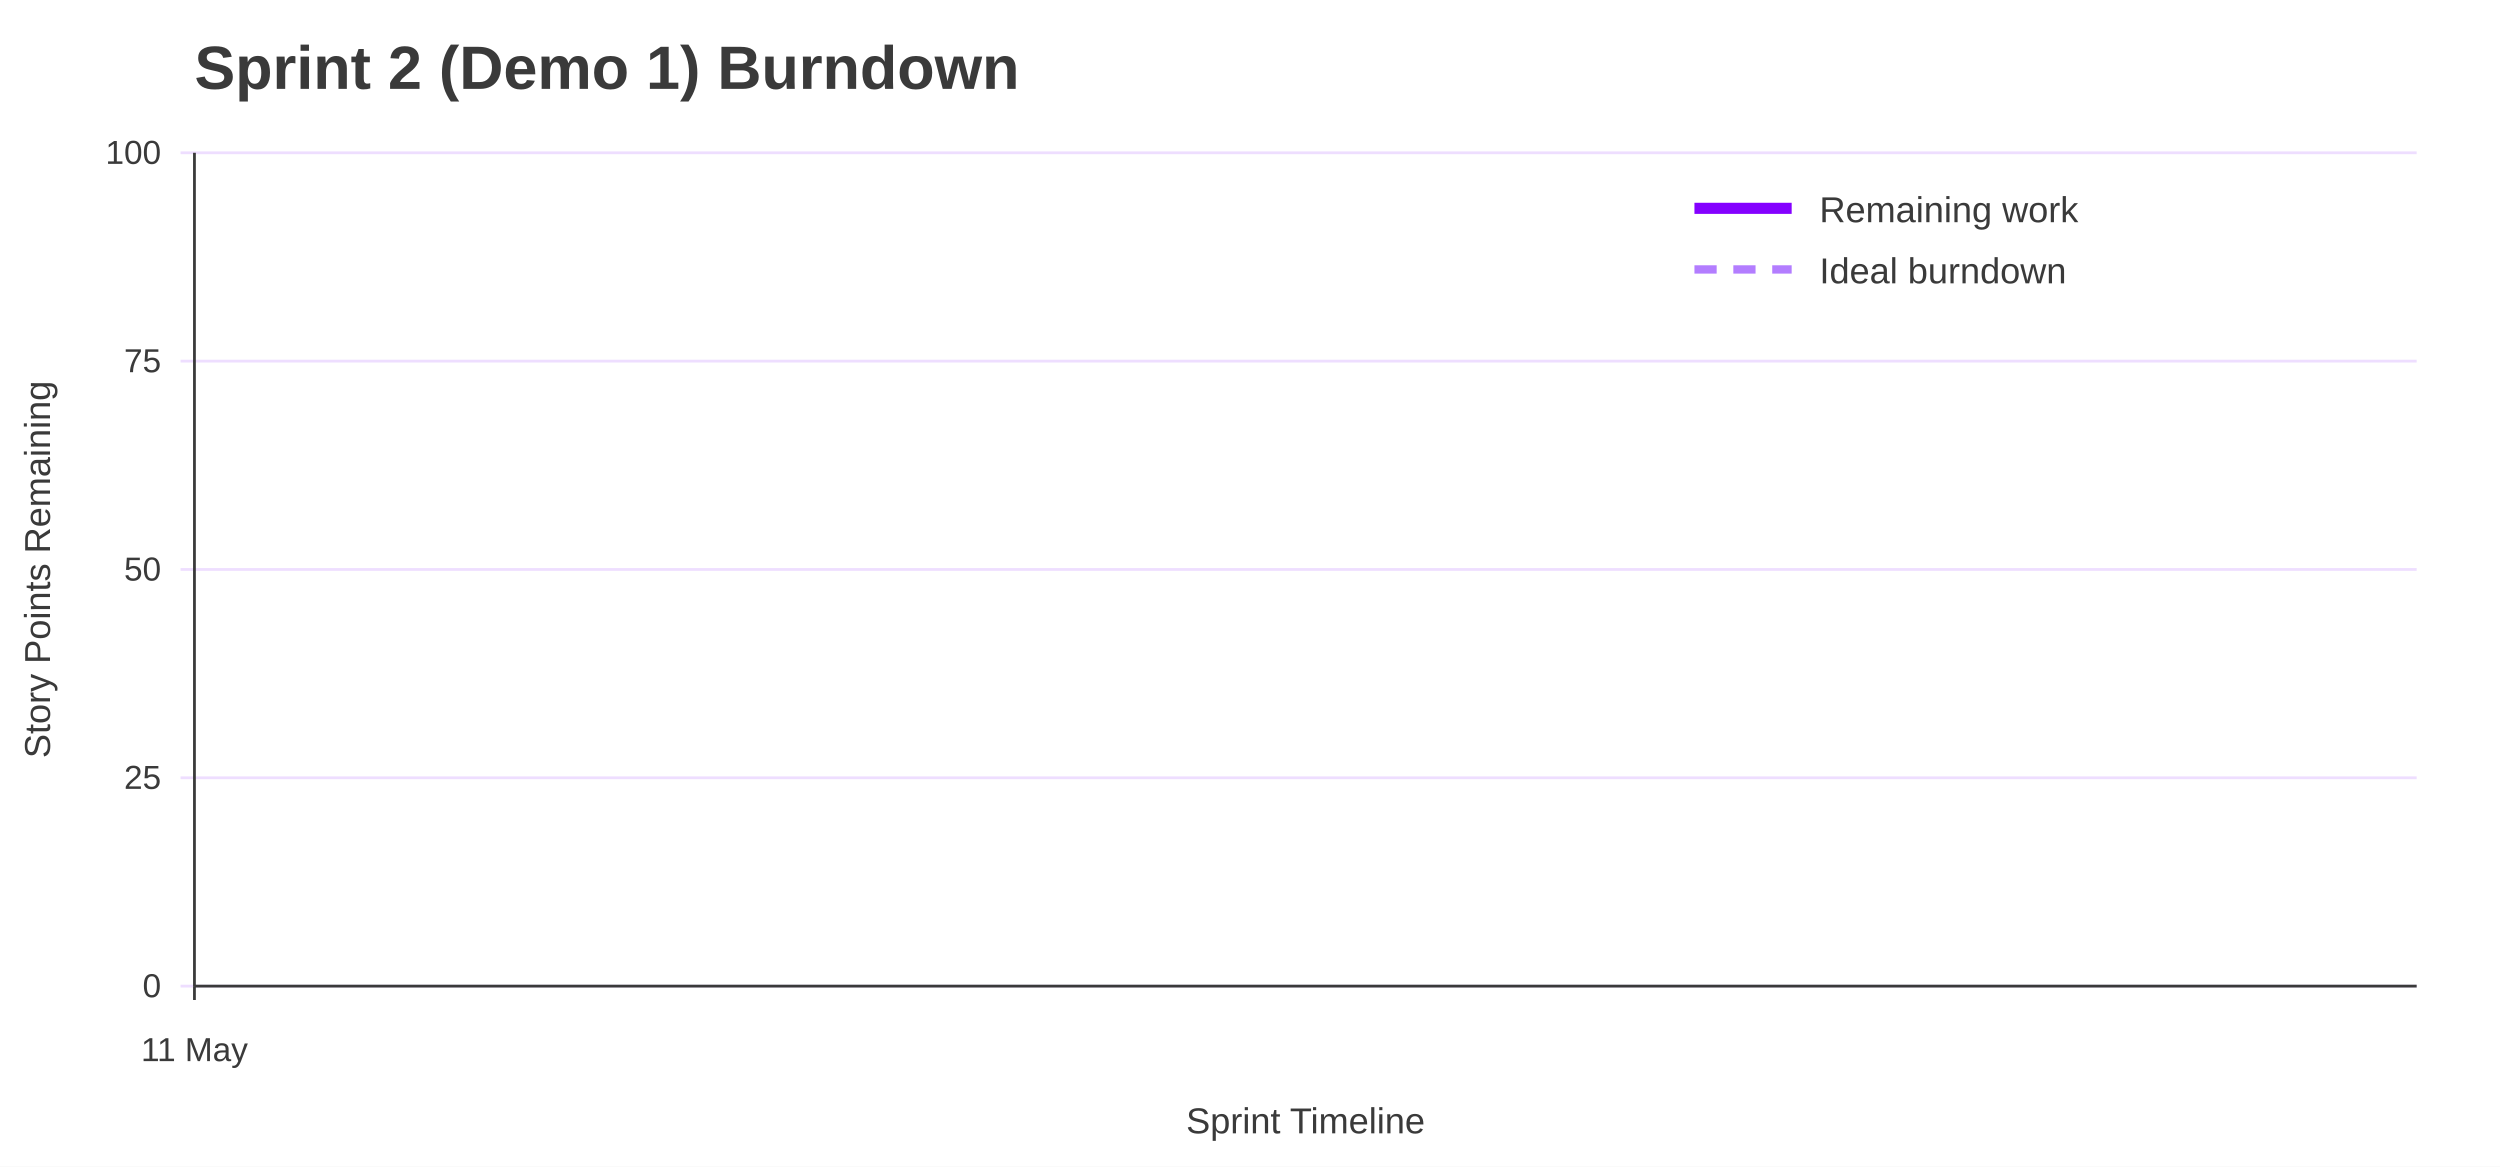
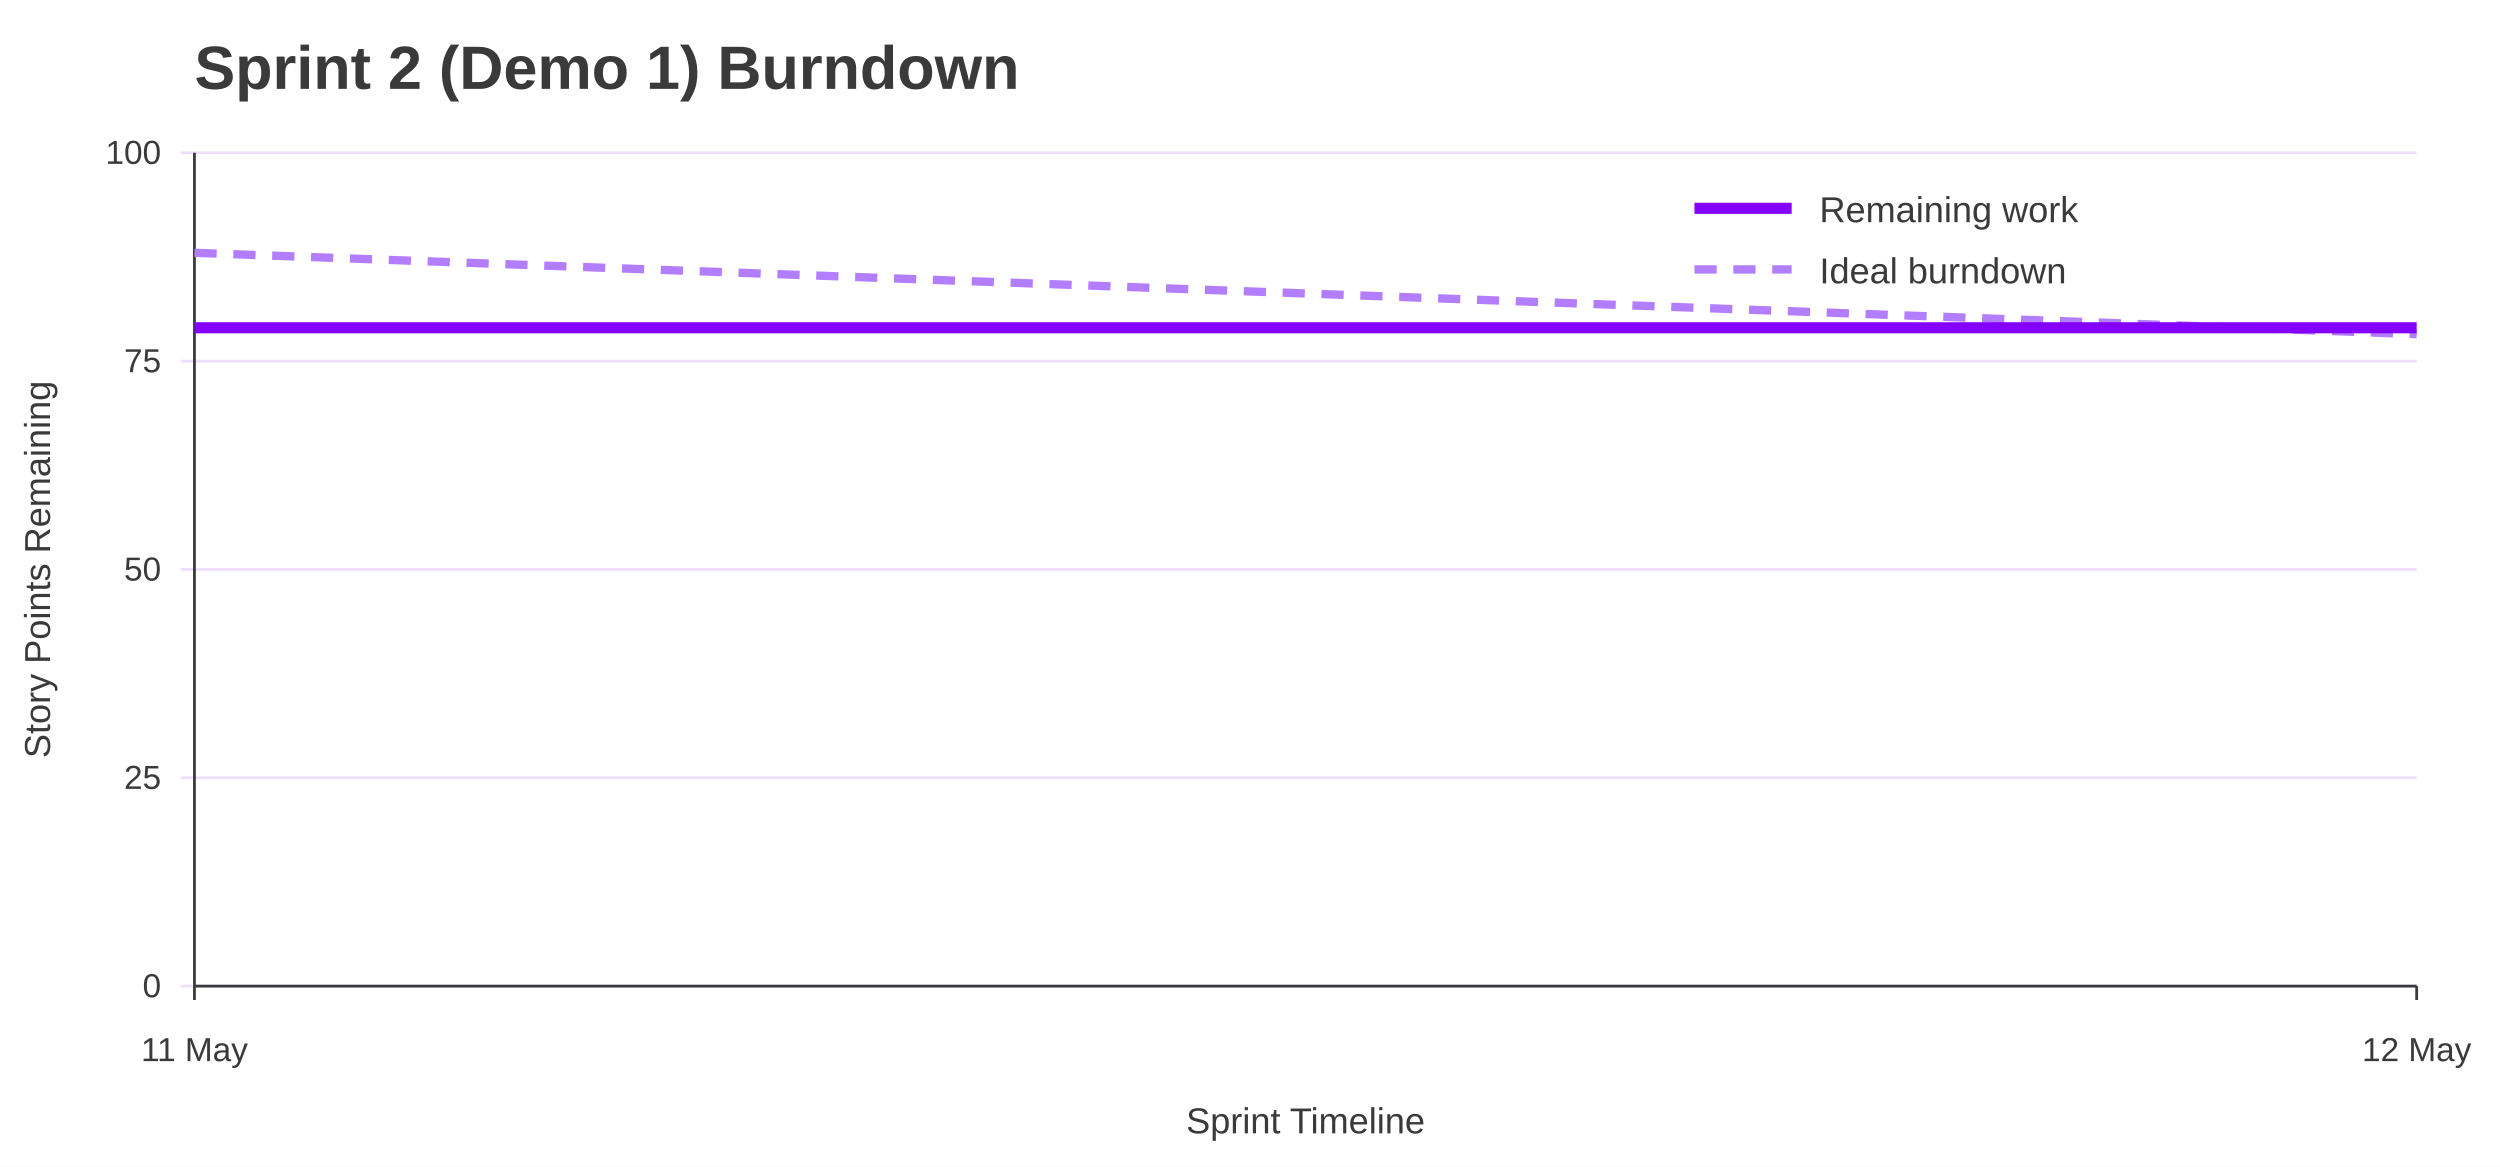
<svg xmlns="http://www.w3.org/2000/svg" width="900" height="420" viewBox="0 0 900 420" role="img" aria-labelledby="title desc">
  <rect width="100%" height="100%" fill="#ffffff" />
  <text x="70" y="32" font-family="Jost, Arial, Helvetica, sans-serif" font-size="22" font-weight="700" fill="#3A3A3A">Sprint 2 (Demo 1) Burndown</text>
  <line x1="65" y1="355.0" x2="870" y2="355.0" stroke="#EEDEFF" />
  <text x="58" y="359.0" font-family="Overpass, Arial, Helvetica, sans-serif" font-size="12" text-anchor="end" fill="#3A3A3A">0</text>
  <line x1="65" y1="280.0" x2="870" y2="280.0" stroke="#EEDEFF" />
  <text x="58" y="284.0" font-family="Overpass, Arial, Helvetica, sans-serif" font-size="12" text-anchor="end" fill="#3A3A3A">25</text>
  <line x1="65" y1="205.0" x2="870" y2="205.0" stroke="#EEDEFF" />
  <text x="58" y="209.0" font-family="Overpass, Arial, Helvetica, sans-serif" font-size="12" text-anchor="end" fill="#3A3A3A">50</text>
  <line x1="65" y1="130.0" x2="870" y2="130.0" stroke="#EEDEFF" />
  <text x="58" y="134.0" font-family="Overpass, Arial, Helvetica, sans-serif" font-size="12" text-anchor="end" fill="#3A3A3A">75</text>
  <line x1="65" y1="55.0" x2="870" y2="55.0" stroke="#EEDEFF" />
  <text x="58" y="59.0" font-family="Overpass, Arial, Helvetica, sans-serif" font-size="12" text-anchor="end" fill="#3A3A3A">100</text>
  <line x1="70.0" y1="355" x2="70.0" y2="360" stroke="#3A3A3A" />
  <text x="70.0" y="382" font-family="Overpass, Arial, Helvetica, sans-serif" font-size="12" text-anchor="middle" fill="#3A3A3A">11 May</text>
+   <line x1="870.0" y1="355" x2="870.0" y2="360" stroke="#3A3A3A" />
+   <text x="870.0" y="382" font-family="Overpass, Arial, Helvetica, sans-serif" font-size="12" text-anchor="middle" fill="#3A3A3A">12 May</text>
  <line x1="70" y1="55" x2="70" y2="355" stroke="#3A3A3A" />
  <line x1="70" y1="355" x2="870" y2="355" stroke="#3A3A3A" />
  <text x="18" y="205.0" font-family="Overpass, Arial, Helvetica, sans-serif" font-size="13" text-anchor="middle" transform="rotate(-90 18 205.0)" fill="#3A3A3A">Story Points Remaining</text>
  <text x="470.0" y="408" font-family="Overpass, Arial, Helvetica, sans-serif" font-size="13" text-anchor="middle" fill="#3A3A3A">Sprint Timeline</text>
-   <polyline points="70.0,91.0" fill="none" stroke="#B37DFF" stroke-width="3" stroke-dasharray="8 6" />
-   <polyline points="70.0,118.0" fill="none" stroke="#8400FF" stroke-width="4" />
+   <polyline points="70.0,91.0 870.0,120.3" fill="none" stroke="#B37DFF" stroke-width="3" stroke-dasharray="8 6" />
+   <polyline points="70.0,118.0 870.0,118.0" fill="none" stroke="#8400FF" stroke-width="4" />
  <line x1="610" y1="75" x2="645" y2="75" stroke="#8400FF" stroke-width="4" />
  <text x="655" y="80" font-family="Overpass, Arial, Helvetica, sans-serif" font-size="13" fill="#3A3A3A">Remaining work</text>
  <line x1="610" y1="97" x2="645" y2="97" stroke="#B37DFF" stroke-width="3" stroke-dasharray="8 6" />
  <text x="655" y="102" font-family="Overpass, Arial, Helvetica, sans-serif" font-size="13" fill="#3A3A3A">Ideal burndown</text>
</svg>
